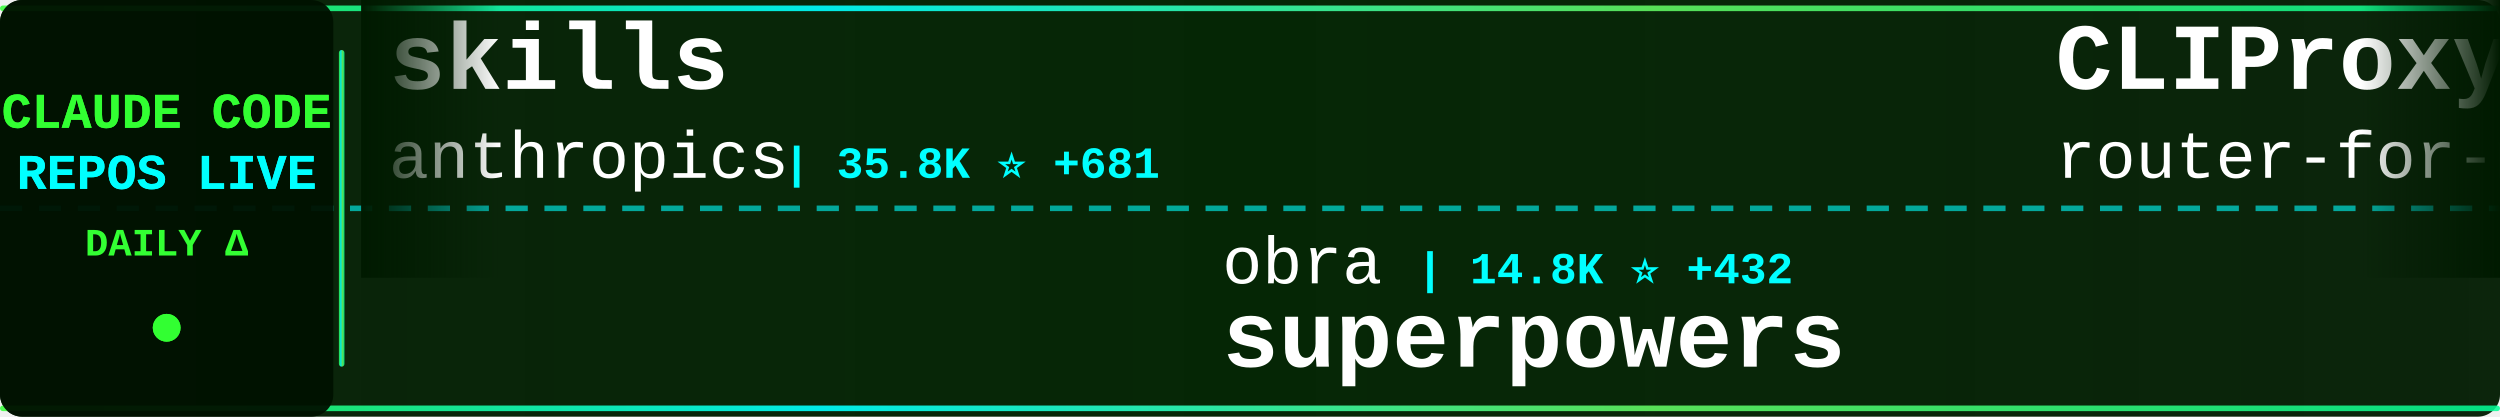
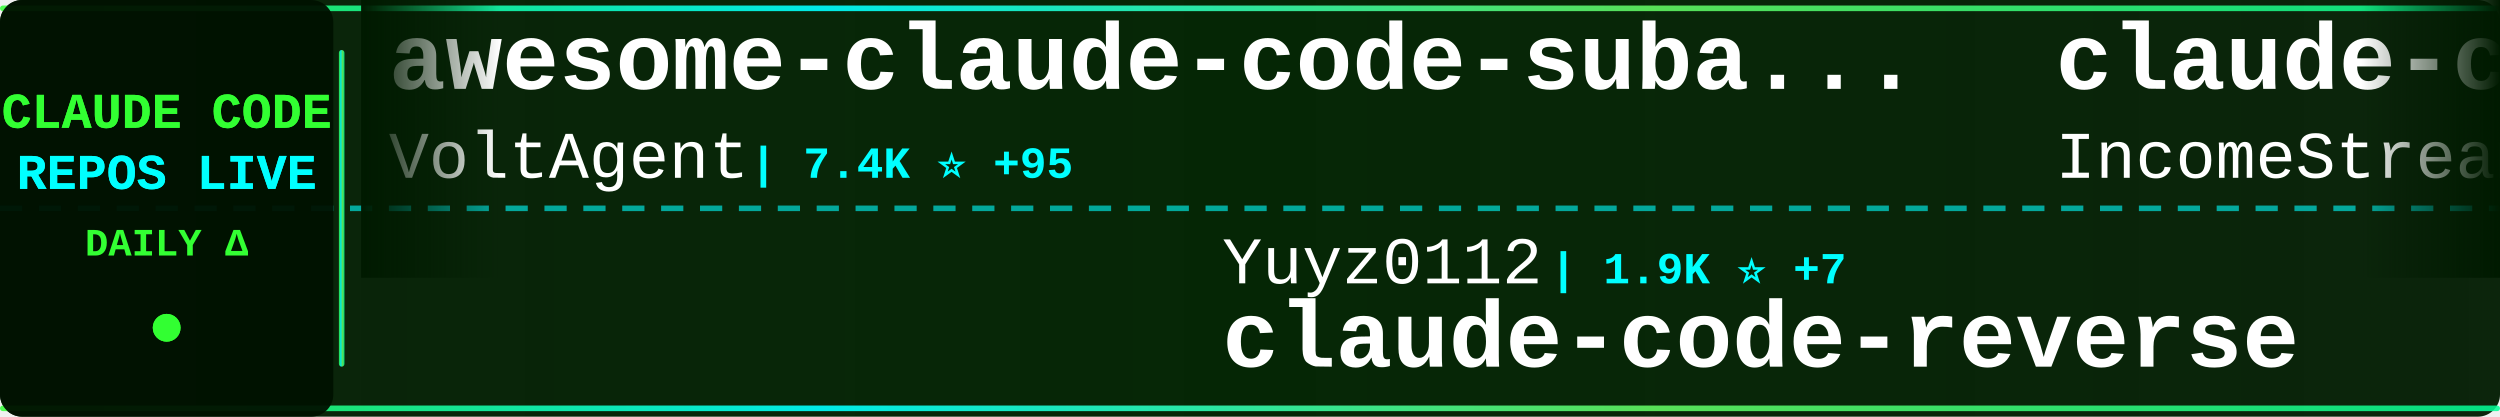
<svg xmlns="http://www.w3.org/2000/svg" width="900" height="150">
  <defs>
    <linearGradient id="tickerBg" x1="0%" y1="0%" x2="100%" y2="0%">
      <stop offset="0%" style="stop-color:#001a00;stop-opacity:0.95" />
      <stop offset="50%" style="stop-color:#002200;stop-opacity:0.98" />
      <stop offset="100%" style="stop-color:#001a00;stop-opacity:0.95" />
    </linearGradient>
    <linearGradient id="borderGrad" x1="0%" y1="0%" x2="100%" y2="0%">
      <stop offset="0%" style="stop-color:#33ff33;stop-opacity:0.85">
        <animate attributeName="stop-opacity" values="0.85;1;0.85" dur="2s" repeatCount="indefinite" />
      </stop>
      <stop offset="33%" style="stop-color:#00ffff;stop-opacity:0.9">
        <animate attributeName="stop-opacity" values="0.9;1;0.9" dur="2.2s" repeatCount="indefinite" />
      </stop>
      <stop offset="66%" style="stop-color:#66ff66;stop-opacity:0.85">
        <animate attributeName="stop-opacity" values="0.85;1;0.85" dur="1.8s" repeatCount="indefinite" />
      </stop>
      <stop offset="100%" style="stop-color:#00ff99;stop-opacity:0.85">
        <animate attributeName="stop-opacity" values="0.85;1;0.85" dur="2s" repeatCount="indefinite" />
      </stop>
    </linearGradient>
    <filter id="textGlow">
      <feGaussianBlur stdDeviation="0.1" result="coloredBlur" />
      <feMerge>
        <feMergeNode in="coloredBlur" />
        <feMergeNode in="SourceGraphic" />
      </feMerge>
    </filter>
    <filter id="metricGlow">
      <feGaussianBlur stdDeviation="0.2" result="coloredBlur" />
      <feMerge>
        <feMergeNode in="coloredBlur" />
        <feMergeNode in="SourceGraphic" />
      </feMerge>
    </filter>
    <linearGradient id="leftFade" x1="0%" y1="0%" x2="100%" y2="0%">
      <stop offset="0%" style="stop-color:#001a00;stop-opacity:1" />
      <stop offset="100%" style="stop-color:#001a00;stop-opacity:0" />
    </linearGradient>
    <linearGradient id="rightFade" x1="0%" y1="0%" x2="100%" y2="0%">
      <stop offset="0%" style="stop-color:#001a00;stop-opacity:0" />
      <stop offset="100%" style="stop-color:#001a00;stop-opacity:1" />
    </linearGradient>
  </defs>
  <rect width="900" height="150" fill="url(#tickerBg)" rx="8" />
  <rect x="0" y="2" width="900" height="2" fill="url(#borderGrad)" rx="1" />
  <rect x="0" y="146" width="900" height="2" fill="url(#borderGrad)" rx="1" />
  <line x1="0" y1="75" x2="900" y2="75" stroke="#00ffff" stroke-width="2" stroke-dasharray="8 6" opacity="0.6" />
  <rect x="0" y="0" width="120" height="150" fill="#001100" opacity="0.95" rx="8" />
  <text x="60" y="46" font-family="'Courier New', monospace" font-size="18" font-weight="bold" fill="#33ff33" text-anchor="middle" filter="url(#textGlow)">
    CLAUDE CODE
  </text>
  <text x="60" y="68" font-family="'Courier New', monospace" font-size="18" font-weight="bold" fill="#00ffff" text-anchor="middle" filter="url(#textGlow)">
    REPOS LIVE
  </text>
  <text x="60" y="92" font-family="'Courier New', monospace" font-size="14" font-weight="bold" fill="#33ff33" text-anchor="middle">
    DAILY Δ
  </text>
  <circle cx="60" cy="118" r="5" fill="#33ff33" filter="url(#metricGlow)">
    <animate attributeName="r" values="4;6;4" dur="1.5s" repeatCount="indefinite" />
    <animate attributeName="opacity" values="0.6;1;0.6" dur="1.5s" repeatCount="indefinite" />
  </circle>
  <rect x="122" y="18" width="2" height="114" fill="url(#borderGrad)" rx="1" />
  <clipPath id="tickerClip">
    <rect x="130" y="0" width="770" height="150" />
  </clipPath>
  <g clip-path="url(#tickerClip)">
    <g id="tickerItems">
      <animateTransform attributeName="transform" attributeType="XML" type="translate" from="0 0" to="-3000 0" dur="54s" repeatCount="indefinite" />
      <g transform="translate(0, 0)">
-         <text x="140" y="32" font-family="'Courier New', monospace" font-size="34" font-weight="bold" fill="#ffffff">skills</text>
-         <text x="140" y="64" font-family="'Courier New', monospace" font-size="24" font-weight="normal" fill="#ffffff" opacity="1.0">anthropics</text>
-         <text x="282" y="64" font-family="'Courier New', monospace" font-size="16" font-weight="bold" fill="#00ffff"> | 35.8K ⭐ +681</text>
+         <text x="140" y="32" font-family="'Courier New', monospace" font-size="34" font-weight="bold" fill="#ffffff">awesome-claude-code-suba...</text>
+         <text x="140" y="64" font-family="'Courier New', monospace" font-size="24" font-weight="normal" fill="#ffffff" opacity="1.0">VoltAgent</text>
+         <text x="270" y="64" font-family="'Courier New', monospace" font-size="16" font-weight="bold" fill="#00ffff"> | 7.4K ⭐ +95</text>
      </g>
      <g transform="translate(300, 0)">
-         <text x="140" y="102" font-family="'Courier New', monospace" font-size="24" font-weight="normal" fill="#ffffff" opacity="1.0">obra</text>
-         <text x="210" y="102" font-family="'Courier New', monospace" font-size="16" font-weight="bold" fill="#00ffff"> | 14.8K ⭐ +432</text>
-         <text x="140" y="132" font-family="'Courier New', monospace" font-size="34" font-weight="bold" fill="#ffffff">superpowers</text>
+         <text x="140" y="102" font-family="'Courier New', monospace" font-size="24" font-weight="normal" fill="#ffffff" opacity="1.0">Yuyz0112</text>
+         <text x="258" y="102" font-family="'Courier New', monospace" font-size="16" font-weight="bold" fill="#00ffff"> | 1.9K ⭐ +7</text>
+         <text x="140" y="132" font-family="'Courier New', monospace" font-size="34" font-weight="bold" fill="#ffffff">claude-code-reverse</text>
      </g>
      <g transform="translate(600, 0)">
-         <text x="140" y="32" font-family="'Courier New', monospace" font-size="34" font-weight="bold" fill="#ffffff">CLIProxyAPI</text>
-         <text x="140" y="64" font-family="'Courier New', monospace" font-size="24" font-weight="normal" fill="#ffffff" opacity="1.0">router-for-me</text>
-         <text x="318" y="64" font-family="'Courier New', monospace" font-size="16" font-weight="bold" fill="#00ffff"> | 5.9K ⭐ +279</text>
+         <text x="140" y="32" font-family="'Courier New', monospace" font-size="34" font-weight="bold" fill="#ffffff">claude-code-agents-wizar...</text>
+         <text x="140" y="64" font-family="'Courier New', monospace" font-size="24" font-weight="normal" fill="#ffffff" opacity="1.0">IncomeStreamSurfer</text>
+         <text x="378" y="64" font-family="'Courier New', monospace" font-size="16" font-weight="bold" fill="#00ffff"> | 307 ⭐</text>
      </g>
      <g transform="translate(900, 0)">
-         <text x="140" y="102" font-family="'Courier New', monospace" font-size="24" font-weight="normal" fill="#ffffff" opacity="1.0">anthropics</text>
-         <text x="282" y="102" font-family="'Courier New', monospace" font-size="16" font-weight="bold" fill="#00ffff"> | 1.0K ⭐ +32</text>
-         <text x="140" y="132" font-family="'Courier New', monospace" font-size="34" font-weight="bold" fill="#ffffff">claude-agent-sdk-demos</text>
+         <text x="140" y="102" font-family="'Courier New', monospace" font-size="24" font-weight="normal" fill="#ffffff" opacity="1.0">oraios</text>
+         <text x="234" y="102" font-family="'Courier New', monospace" font-size="16" font-weight="bold" fill="#00ffff"> | 18.4K ⭐ +61</text>
+         <text x="140" y="132" font-family="'Courier New', monospace" font-size="34" font-weight="bold" fill="#ffffff">serena</text>
      </g>
      <g transform="translate(1200, 0)">
-         <text x="140" y="32" font-family="'Courier New', monospace" font-size="34" font-weight="bold" fill="#ffffff">claude-code-viewer</text>
-         <text x="140" y="64" font-family="'Courier New', monospace" font-size="24" font-weight="normal" fill="#ffffff" opacity="1.0">d-kimuson</text>
-         <text x="270" y="64" font-family="'Courier New', monospace" font-size="16" font-weight="bold" fill="#00ffff"> | 765 ⭐ +4</text>
+         <text x="140" y="32" font-family="'Courier New', monospace" font-size="34" font-weight="bold" fill="#ffffff">research</text>
+         <text x="140" y="64" font-family="'Courier New', monospace" font-size="24" font-weight="normal" fill="#ffffff" opacity="1.0">nikivdev</text>
+         <text x="258" y="64" font-family="'Courier New', monospace" font-size="16" font-weight="bold" fill="#00ffff"> | 4.9K ⭐ -1</text>
      </g>
      <g transform="translate(1500, 0)">
-         <text x="140" y="102" font-family="'Courier New', monospace" font-size="24" font-weight="normal" fill="#ffffff" opacity="1.0">zebbern</text>
-         <text x="246" y="102" font-family="'Courier New', monospace" font-size="16" font-weight="bold" fill="#00ffff"> | 2.9K ⭐ +12</text>
-         <text x="140" y="132" font-family="'Courier New', monospace" font-size="34" font-weight="bold" fill="#ffffff">claude-code-guide</text>
+         <text x="140" y="102" font-family="'Courier New', monospace" font-size="24" font-weight="normal" fill="#ffffff" opacity="1.0">ericc-ch</text>
+         <text x="258" y="102" font-family="'Courier New', monospace" font-size="16" font-weight="bold" fill="#00ffff"> | 2.0K ⭐ +9</text>
+         <text x="140" y="132" font-family="'Courier New', monospace" font-size="34" font-weight="bold" fill="#ffffff">copilot-api</text>
      </g>
      <g transform="translate(1800, 0)">
-         <text x="140" y="32" font-family="'Courier New', monospace" font-size="34" font-weight="bold" fill="#ffffff">claude-code-sub-agents</text>
-         <text x="140" y="64" font-family="'Courier New', monospace" font-size="24" font-weight="normal" fill="#ffffff" opacity="1.0">lst97</text>
-         <text x="222" y="64" font-family="'Courier New', monospace" font-size="16" font-weight="bold" fill="#00ffff"> | 1.3K ⭐ +1</text>
+         <text x="140" y="32" font-family="'Courier New', monospace" font-size="34" font-weight="bold" fill="#ffffff">claude-code-requirements...</text>
+         <text x="140" y="64" font-family="'Courier New', monospace" font-size="24" font-weight="normal" fill="#ffffff" opacity="1.0">rizethereum</text>
+         <text x="294" y="64" font-family="'Courier New', monospace" font-size="16" font-weight="bold" fill="#00ffff"> | 1.7K ⭐</text>
      </g>
      <g transform="translate(2100, 0)">
-         <text x="140" y="102" font-family="'Courier New', monospace" font-size="24" font-weight="normal" fill="#ffffff" opacity="1.0">zhukunpenglinyutong</text>
-         <text x="390" y="102" font-family="'Courier New', monospace" font-size="16" font-weight="bold" fill="#00ffff"> | 581 ⭐ +25</text>
-         <text x="140" y="132" font-family="'Courier New', monospace" font-size="34" font-weight="bold" fill="#ffffff">idea-claude-code-gui</text>
+         <text x="140" y="102" font-family="'Courier New', monospace" font-size="24" font-weight="normal" fill="#ffffff" opacity="1.0">winfunc</text>
+         <text x="246" y="102" font-family="'Courier New', monospace" font-size="16" font-weight="bold" fill="#00ffff"> | 19.8K ⭐ +31</text>
+         <text x="140" y="132" font-family="'Courier New', monospace" font-size="34" font-weight="bold" fill="#ffffff">opcode</text>
      </g>
      <g transform="translate(2400, 0)">
-         <text x="140" y="32" font-family="'Courier New', monospace" font-size="34" font-weight="bold" fill="#ffffff">superdesign</text>
-         <text x="140" y="64" font-family="'Courier New', monospace" font-size="24" font-weight="normal" fill="#ffffff" opacity="1.0">superdesigndev</text>
-         <text x="330" y="64" font-family="'Courier New', monospace" font-size="16" font-weight="bold" fill="#00ffff"> | 5.7K ⭐ +6</text>
+         <text x="140" y="32" font-family="'Courier New', monospace" font-size="34" font-weight="bold" fill="#ffffff">claude-code-prompt-impro...</text>
+         <text x="140" y="64" font-family="'Courier New', monospace" font-size="24" font-weight="normal" fill="#ffffff" opacity="1.0">severity1</text>
+         <text x="270" y="64" font-family="'Courier New', monospace" font-size="16" font-weight="bold" fill="#00ffff"> | 1.0K ⭐ +2</text>
      </g>
      <g transform="translate(2700, 0)">
-         <text x="140" y="102" font-family="'Courier New', monospace" font-size="24" font-weight="normal" fill="#ffffff" opacity="1.0">Dicklesworthstone</text>
-         <text x="366" y="102" font-family="'Courier New', monospace" font-size="16" font-weight="bold" fill="#00ffff"> | 620 ⭐</text>
-         <text x="140" y="132" font-family="'Courier New', monospace" font-size="34" font-weight="bold" fill="#ffffff">claude_code_agent_farm</text>
+         <text x="140" y="102" font-family="'Courier New', monospace" font-size="24" font-weight="normal" fill="#ffffff" opacity="1.0">kn1026</text>
+         <text x="234" y="102" font-family="'Courier New', monospace" font-size="16" font-weight="bold" fill="#00ffff"> | 696 ⭐ -1</text>
+         <text x="140" y="132" font-family="'Courier New', monospace" font-size="34" font-weight="bold" fill="#ffffff">cc</text>
      </g>
      <g transform="translate(3000, 0)">
-         <text x="140" y="32" font-family="'Courier New', monospace" font-size="34" font-weight="bold" fill="#ffffff">skills</text>
-         <text x="140" y="64" font-family="'Courier New', monospace" font-size="24" font-weight="normal" fill="#ffffff" opacity="1.0">anthropics</text>
-         <text x="282" y="64" font-family="'Courier New', monospace" font-size="16" font-weight="bold" fill="#00ffff"> | 35.8K ⭐ +681</text>
+         <text x="140" y="32" font-family="'Courier New', monospace" font-size="34" font-weight="bold" fill="#ffffff">awesome-claude-code-suba...</text>
+         <text x="140" y="64" font-family="'Courier New', monospace" font-size="24" font-weight="normal" fill="#ffffff" opacity="1.0">VoltAgent</text>
+         <text x="270" y="64" font-family="'Courier New', monospace" font-size="16" font-weight="bold" fill="#00ffff"> | 7.4K ⭐ +95</text>
      </g>
      <g transform="translate(3300, 0)">
-         <text x="140" y="102" font-family="'Courier New', monospace" font-size="24" font-weight="normal" fill="#ffffff" opacity="1.0">obra</text>
-         <text x="210" y="102" font-family="'Courier New', monospace" font-size="16" font-weight="bold" fill="#00ffff"> | 14.8K ⭐ +432</text>
-         <text x="140" y="132" font-family="'Courier New', monospace" font-size="34" font-weight="bold" fill="#ffffff">superpowers</text>
+         <text x="140" y="102" font-family="'Courier New', monospace" font-size="24" font-weight="normal" fill="#ffffff" opacity="1.0">Yuyz0112</text>
+         <text x="258" y="102" font-family="'Courier New', monospace" font-size="16" font-weight="bold" fill="#00ffff"> | 1.9K ⭐ +7</text>
+         <text x="140" y="132" font-family="'Courier New', monospace" font-size="34" font-weight="bold" fill="#ffffff">claude-code-reverse</text>
      </g>
      <g transform="translate(3600, 0)">
-         <text x="140" y="32" font-family="'Courier New', monospace" font-size="34" font-weight="bold" fill="#ffffff">CLIProxyAPI</text>
-         <text x="140" y="64" font-family="'Courier New', monospace" font-size="24" font-weight="normal" fill="#ffffff" opacity="1.0">router-for-me</text>
-         <text x="318" y="64" font-family="'Courier New', monospace" font-size="16" font-weight="bold" fill="#00ffff"> | 5.9K ⭐ +279</text>
+         <text x="140" y="32" font-family="'Courier New', monospace" font-size="34" font-weight="bold" fill="#ffffff">claude-code-agents-wizar...</text>
+         <text x="140" y="64" font-family="'Courier New', monospace" font-size="24" font-weight="normal" fill="#ffffff" opacity="1.0">IncomeStreamSurfer</text>
+         <text x="378" y="64" font-family="'Courier New', monospace" font-size="16" font-weight="bold" fill="#00ffff"> | 307 ⭐</text>
      </g>
      <g transform="translate(3900, 0)">
-         <text x="140" y="102" font-family="'Courier New', monospace" font-size="24" font-weight="normal" fill="#ffffff" opacity="1.0">anthropics</text>
-         <text x="282" y="102" font-family="'Courier New', monospace" font-size="16" font-weight="bold" fill="#00ffff"> | 1.0K ⭐ +32</text>
-         <text x="140" y="132" font-family="'Courier New', monospace" font-size="34" font-weight="bold" fill="#ffffff">claude-agent-sdk-demos</text>
+         <text x="140" y="102" font-family="'Courier New', monospace" font-size="24" font-weight="normal" fill="#ffffff" opacity="1.0">oraios</text>
+         <text x="234" y="102" font-family="'Courier New', monospace" font-size="16" font-weight="bold" fill="#00ffff"> | 18.4K ⭐ +61</text>
+         <text x="140" y="132" font-family="'Courier New', monospace" font-size="34" font-weight="bold" fill="#ffffff">serena</text>
      </g>
    </g>
  </g>
  <rect x="130" y="0" width="50" height="100" fill="url(#leftFade)" />
  <rect x="850" y="0" width="50" height="100" fill="url(#rightFade)" />
</svg>
